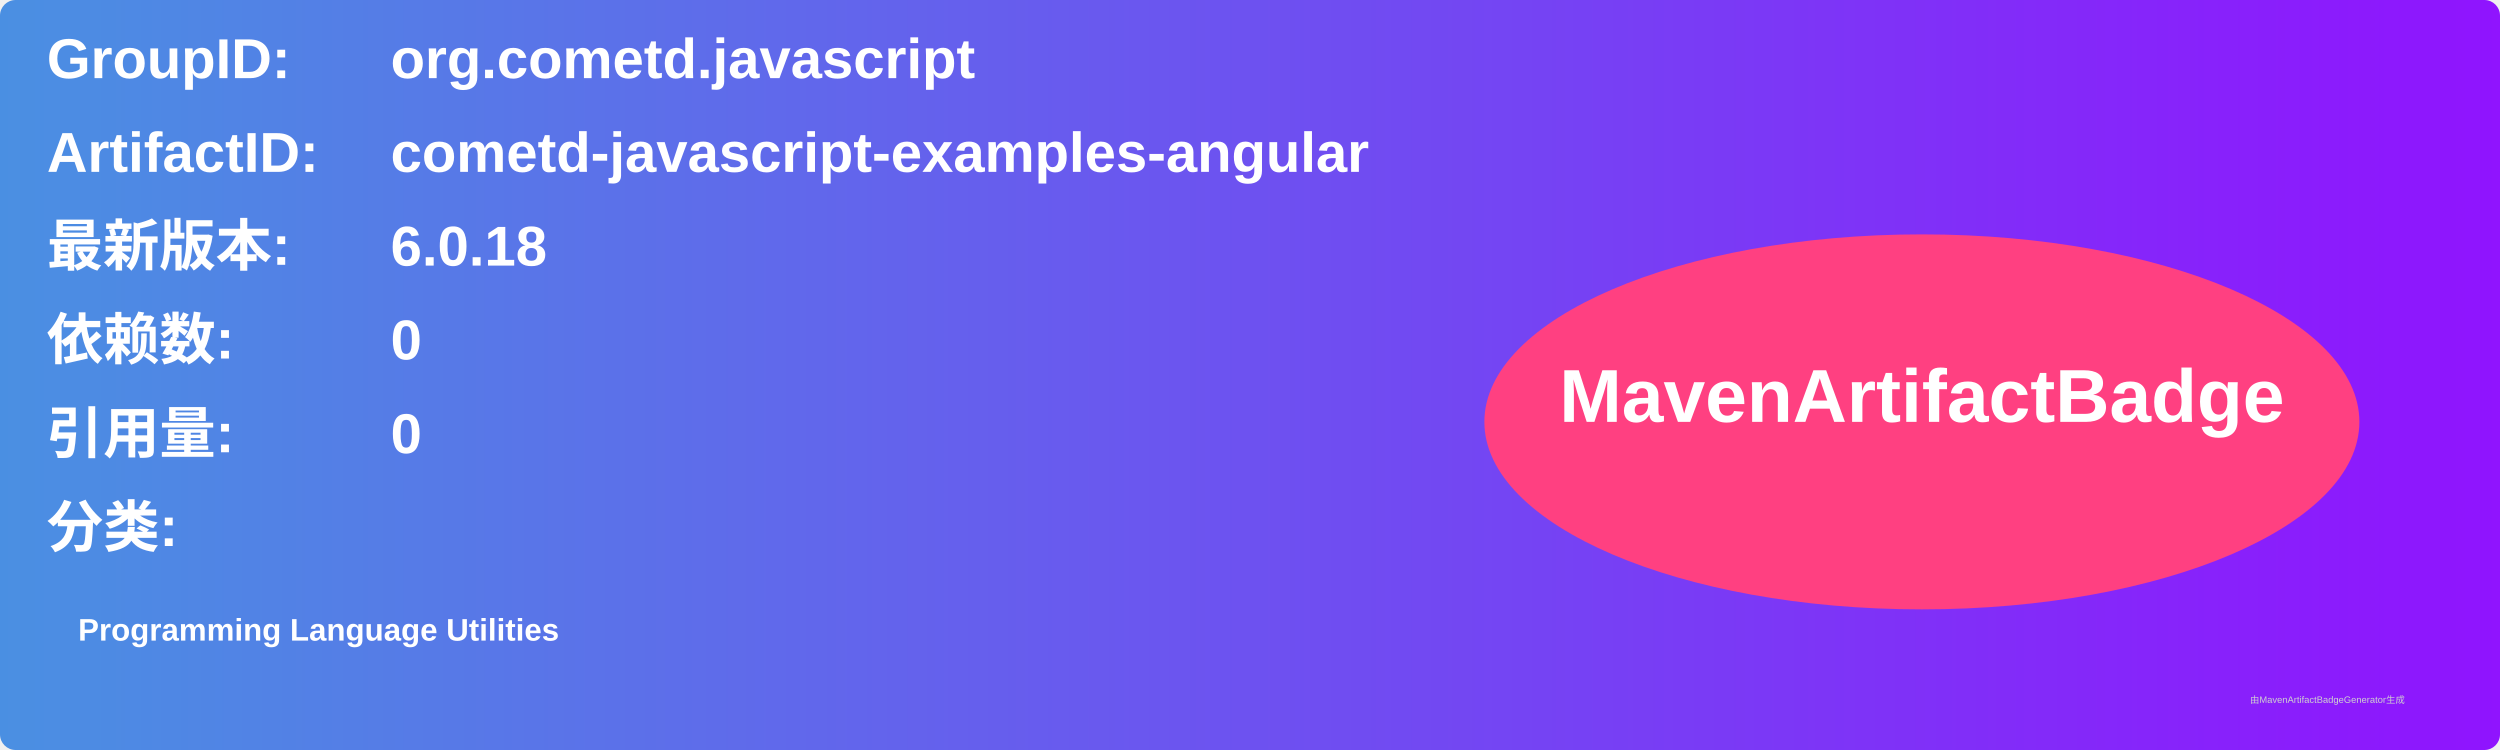
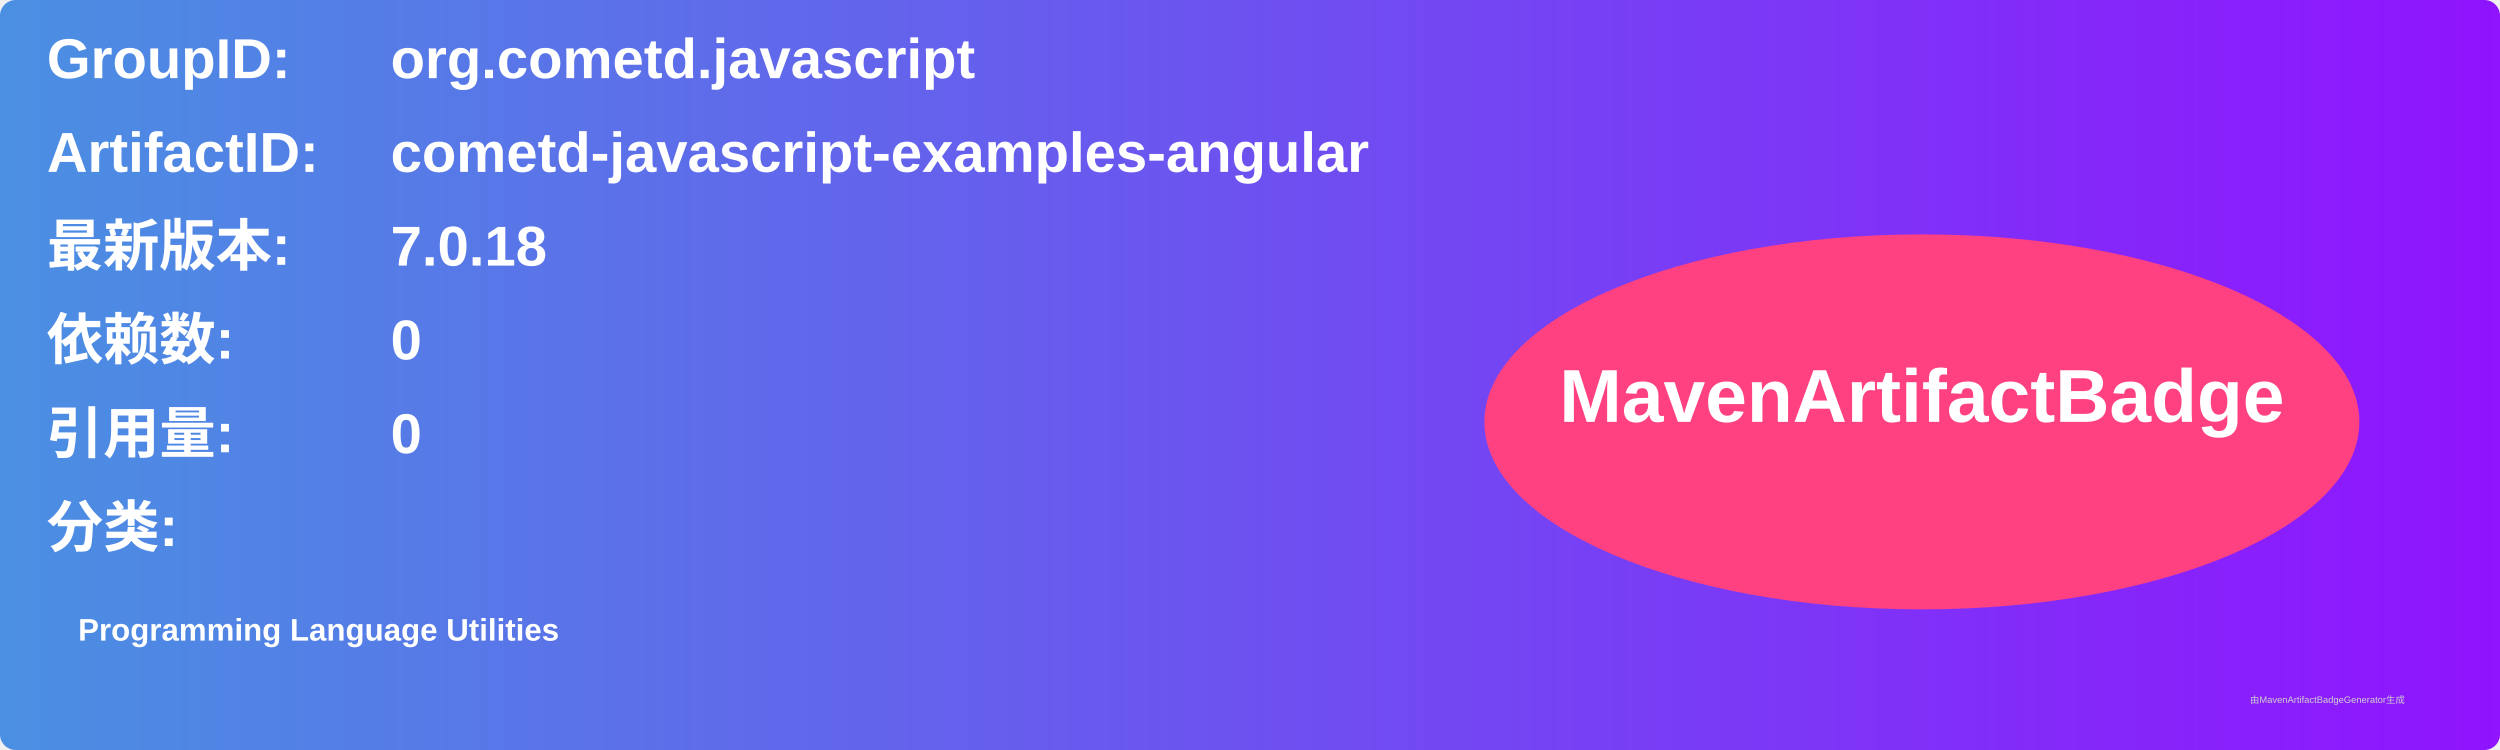
<svg xmlns="http://www.w3.org/2000/svg" width="800" height="240" viewBox="0 0 800 240">
  <linearGradient id="grad" x1="0%" y1="0%" x2="100%" y2="0%">
    <stop offset="0%" stop-color="#4a90e2" />
    <stop offset="100%" stop-color="#9013fe" />
  </linearGradient>
  <rect width="100%" height="100%" rx="5" ry="5" fill="url(#grad)" />
  <g transform="translate(15, 15)">
    <text x="0" y="10" font-family="Arial" font-size="18" fill="white" font-weight="bold" width="260">GroupID:</text>
    <text x="110" y="10" font-family="Arial" font-size="18" fill="white" font-weight="bold" width="460">org.cometd.javascript</text>
    <text x="0" y="40" font-family="Arial" font-size="18" fill="white" font-weight="bold" width="260">ArtifactID:</text>
    <text x="110" y="40" font-family="Arial" font-size="18" fill="white" font-weight="bold" width="460">cometd-javascript-examples-angular</text>
    <text x="0" y="70" font-family="Arial" font-size="18" fill="white" font-weight="bold">最新版本:</text>
    <text x="110" y="70" font-family="Arial" font-size="18" fill="white" font-weight="bold">
-       <tspan font-weight="bold">6.0.18</tspan>
+       <tspan font-weight="bold">7.0.18</tspan>
    </text>
    <text x="0" y="100" font-family="Arial" font-size="18" fill="white" font-weight="bold">依赖数: </text>
    <text x="110" y="100" font-family="Arial" font-size="18" fill="white">
      <tspan font-weight="bold">0</tspan>
    </text>
    <text x="0" y="130" font-family="Arial" font-size="18" fill="white" font-weight="bold">引用量: </text>
    <text x="110" y="130" font-family="Arial" font-size="18" fill="white">
      <tspan font-weight="bold">0</tspan>
    </text>
    <text x="0" y="160" font-family="Arial" font-size="18" fill="white" font-weight="bold">分类:</text>
    <text x="10" y="190" font-family="Arial" font-size="10" fill="white">
      <tspan font-weight="bold">Programming Language Utilities</tspan>
    </text>
    <ellipse cx="600" cy="120" rx="140" ry="60" fill="#ff4081" />
    <text x="600" y="120" text-anchor="middle" font-family="Arial" font-size="24" fill="white" font-weight="bold">MavenArtifactBadge</text>
  </g>
  <text x="720" y="225" font-family="Arial" font-size="3" fill="#d0d0d0">由MavenArtifactBadgeGenerator生成</text>
</svg>
